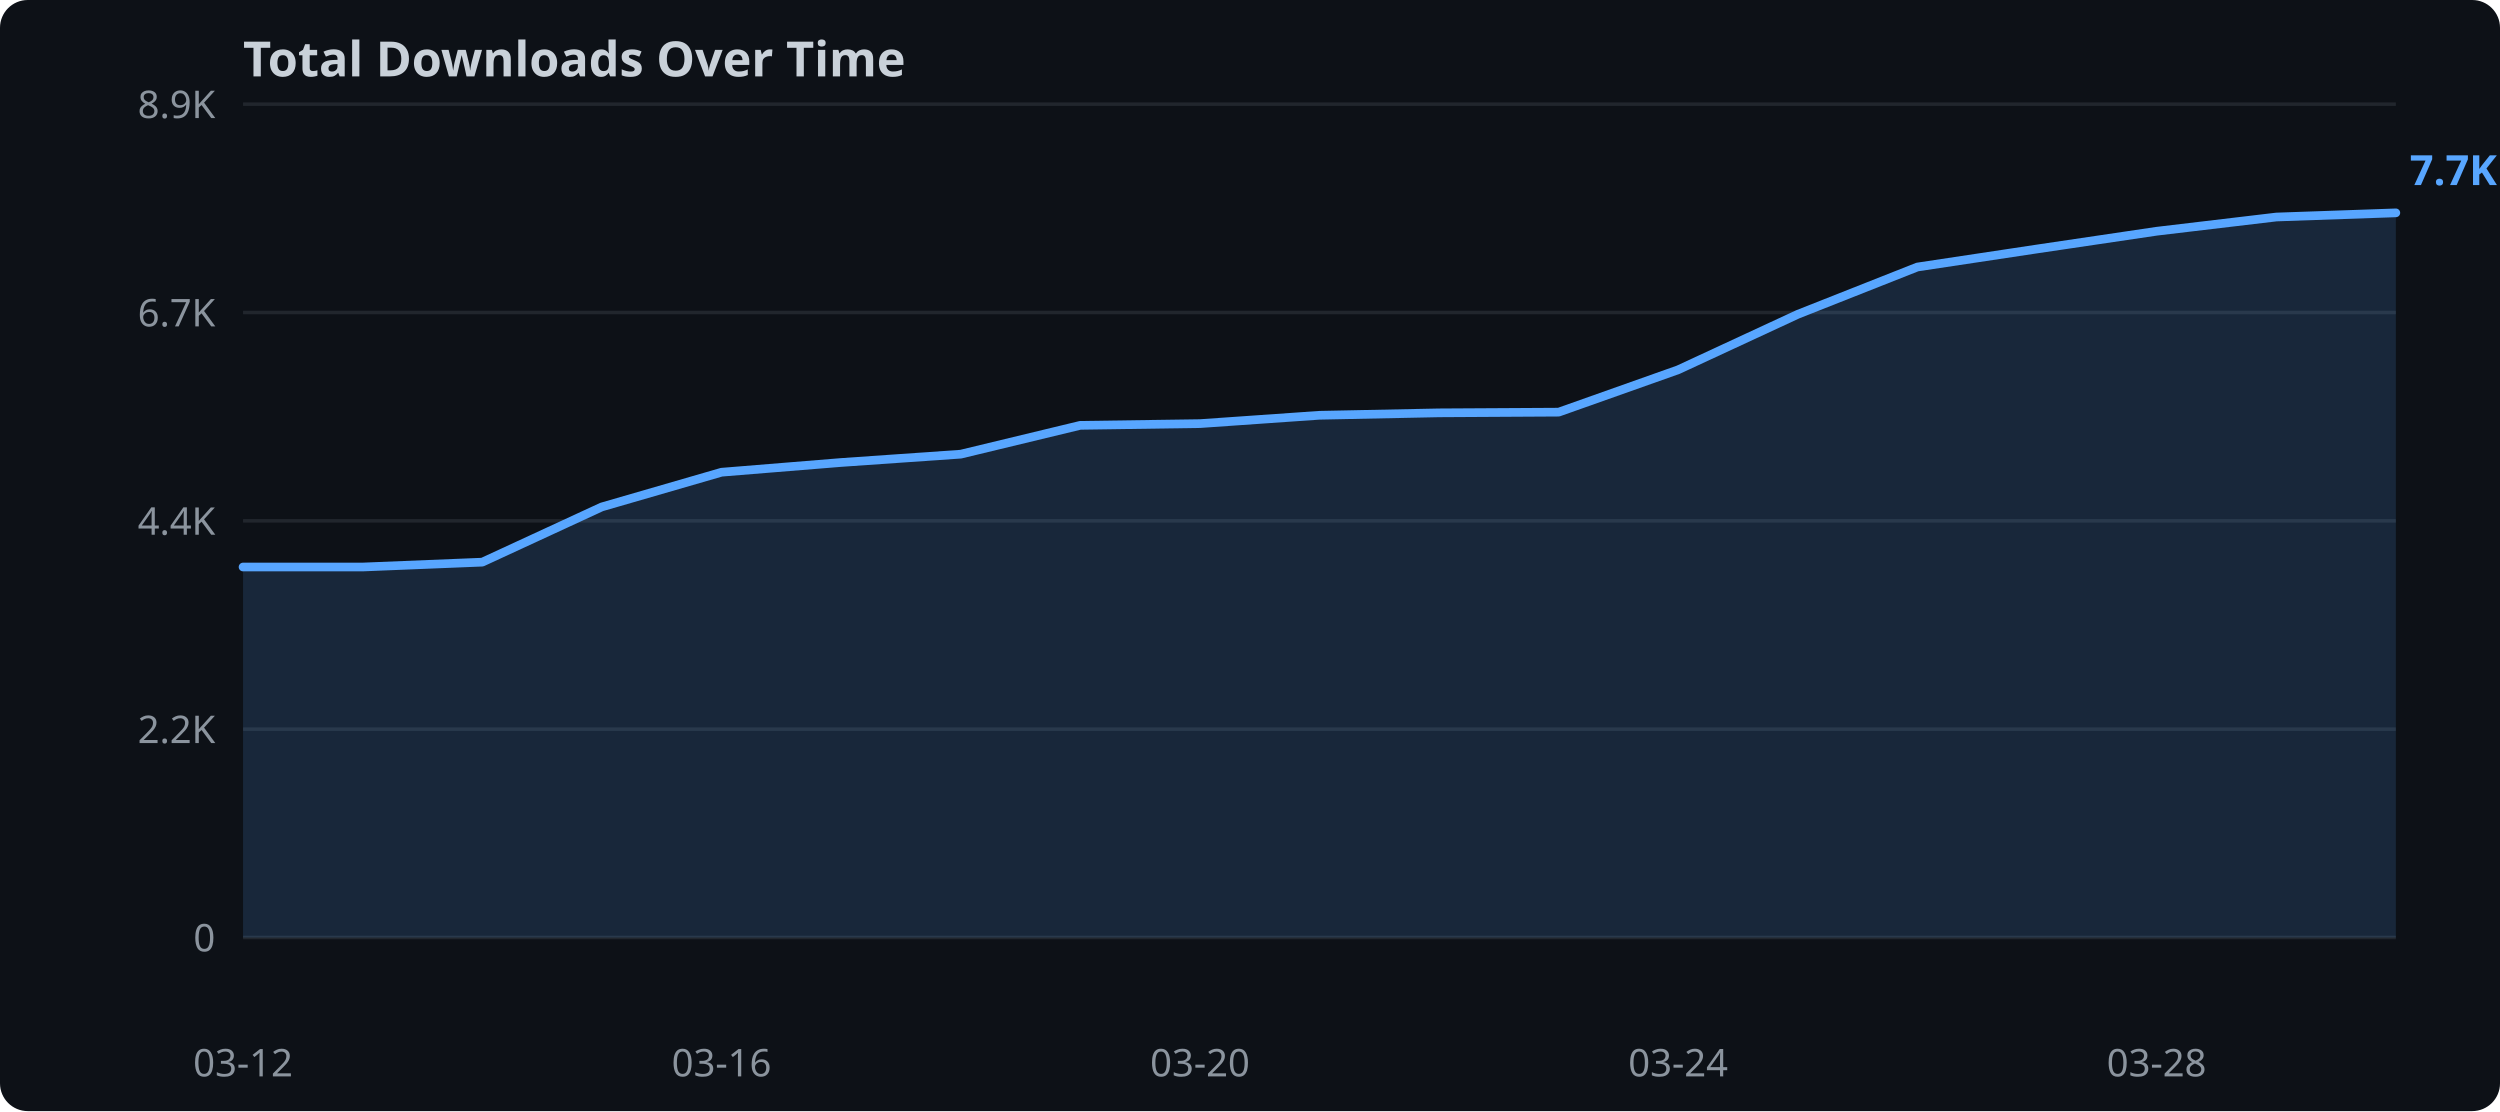
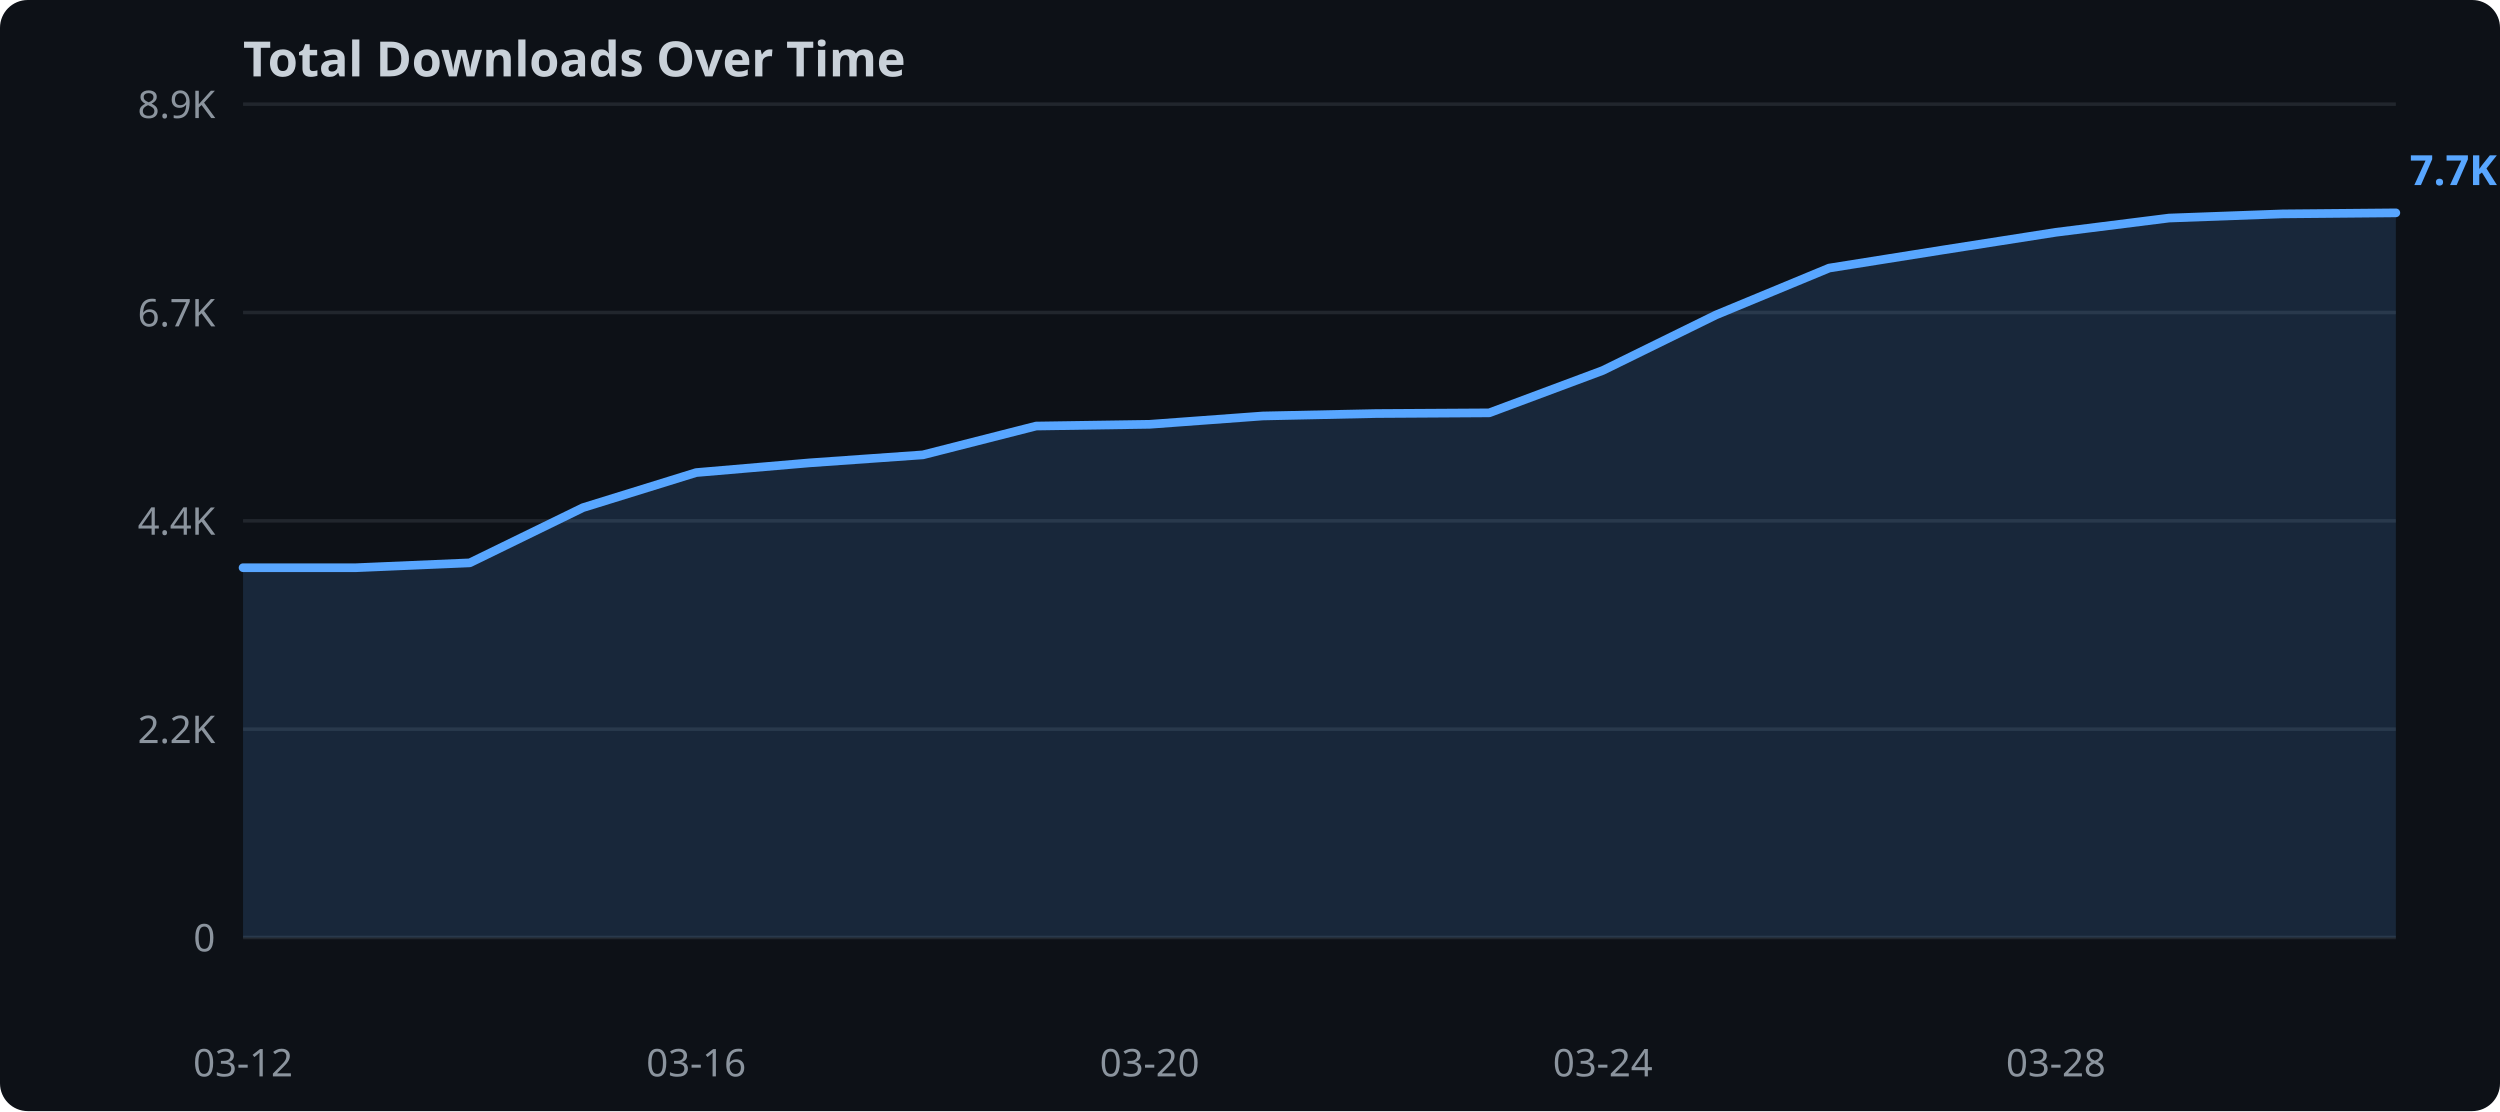
<svg xmlns="http://www.w3.org/2000/svg" width="720" height="320">
  <rect width="720" height="320" fill="#0d1117" rx="8" />
  <text x="70" y="22" fill="#c9d1d9" font-family="sans-serif" font-size="14" font-weight="bold">Total Downloads Over Time</text>
  <line x1="70" y1="270.0" x2="690" y2="270.0" stroke="#21262d" stroke-width="1" />
  <text x="62" y="274.0" text-anchor="end" fill="#8b949e" font-family="sans-serif" font-size="11">0</text>
  <line x1="70" y1="210.0" x2="690" y2="210.0" stroke="#21262d" stroke-width="1" />
  <text x="62" y="214.0" text-anchor="end" fill="#8b949e" font-family="sans-serif" font-size="11">2.2K</text>
  <line x1="70" y1="150.0" x2="690" y2="150.0" stroke="#21262d" stroke-width="1" />
  <text x="62" y="154.0" text-anchor="end" fill="#8b949e" font-family="sans-serif" font-size="11">4.4K</text>
  <line x1="70" y1="90.0" x2="690" y2="90.0" stroke="#21262d" stroke-width="1" />
  <text x="62" y="94.0" text-anchor="end" fill="#8b949e" font-family="sans-serif" font-size="11">6.7K</text>
  <line x1="70" y1="30.0" x2="690" y2="30.0" stroke="#21262d" stroke-width="1" />
  <text x="62" y="34.0" text-anchor="end" fill="#8b949e" font-family="sans-serif" font-size="11">8.9K</text>
-   <polygon points="70.0,163.3 104.4,163.3 138.9,161.9 173.3,146.0 207.8,136.0 242.2,133.2 276.7,130.8 311.1,122.5 345.6,122.0 380.0,119.6 414.4,118.9 448.9,118.7 483.3,106.5 517.8,90.5 552.2,76.9 586.7,71.7 621.1,66.6 655.6,62.5 690.0,61.3 690.0,270.0 70.0,270.0" fill="#58a6ff" opacity="0.15" />
-   <polyline points="70.0,163.3 104.4,163.3 138.9,161.9 173.3,146.0 207.8,136.0 242.2,133.2 276.7,130.8 311.1,122.5 345.6,122.0 380.0,119.6 414.4,118.9 448.9,118.7 483.3,106.5 517.8,90.5 552.2,76.9 586.7,71.7 621.1,66.6 655.6,62.5 690.0,61.3" fill="none" stroke="#58a6ff" stroke-width="2.5" stroke-linejoin="round" stroke-linecap="round" />
+   <polygon points="70.0,163.5 102.6,163.5 135.3,162.1 167.9,146.2 200.5,136.1 233.2,133.3 265.8,131.0 298.4,122.7 331.1,122.2 363.7,119.8 396.3,119.1 428.9,118.9 461.6,106.7 494.2,90.7 526.8,77.2 559.5,72.0 592.1,66.9 624.7,62.8 657.4,61.6 690.0,61.3 690.0,270.0 70.0,270.0" fill="#58a6ff" opacity="0.15" />
+   <polyline points="70.0,163.5 102.6,163.5 135.3,162.1 167.9,146.2 200.5,136.1 233.2,133.3 265.8,131.0 298.4,122.7 331.1,122.2 363.7,119.8 396.3,119.1 428.9,118.9 461.6,106.7 494.2,90.7 526.8,77.2 559.5,72.0 592.1,66.9 624.7,62.8 657.4,61.6 690.0,61.3" fill="none" stroke="#58a6ff" stroke-width="2.5" stroke-linejoin="round" stroke-linecap="round" />
  <text x="70.0" y="310" text-anchor="middle" fill="#8b949e" font-family="sans-serif" font-size="11">03-12</text>
-   <text x="207.8" y="310" text-anchor="middle" fill="#8b949e" font-family="sans-serif" font-size="11">03-16</text>
-   <text x="345.6" y="310" text-anchor="middle" fill="#8b949e" font-family="sans-serif" font-size="11">03-20</text>
-   <text x="483.3" y="310" text-anchor="middle" fill="#8b949e" font-family="sans-serif" font-size="11">03-24</text>
-   <text x="621.1" y="310" text-anchor="middle" fill="#8b949e" font-family="sans-serif" font-size="11">03-28</text>
+   <text x="200.5" y="310" text-anchor="middle" fill="#8b949e" font-family="sans-serif" font-size="11">03-16</text>
+   <text x="331.1" y="310" text-anchor="middle" fill="#8b949e" font-family="sans-serif" font-size="11">03-20</text>
+   <text x="461.6" y="310" text-anchor="middle" fill="#8b949e" font-family="sans-serif" font-size="11">03-24</text>
+   <text x="592.1" y="310" text-anchor="middle" fill="#8b949e" font-family="sans-serif" font-size="11">03-28</text>
  <text x="694.0" y="53.3" fill="#58a6ff" font-family="sans-serif" font-size="12" font-weight="bold">7.7K</text>
</svg>
